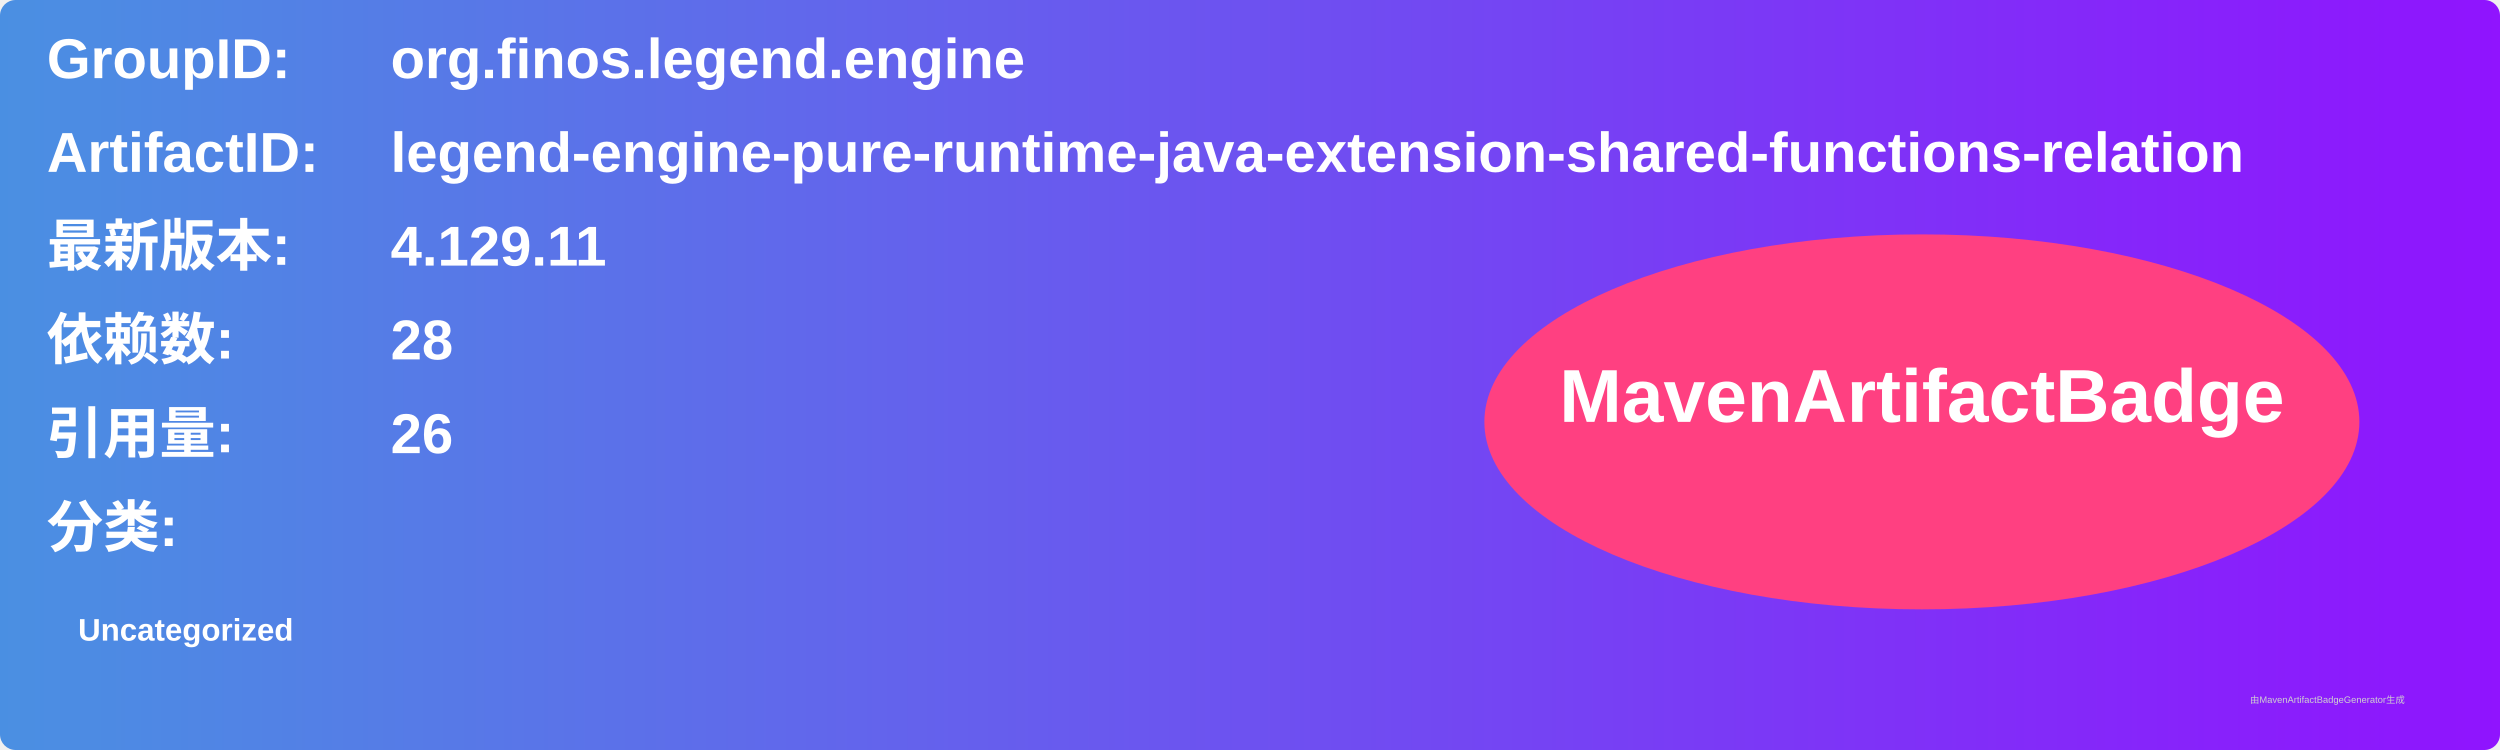
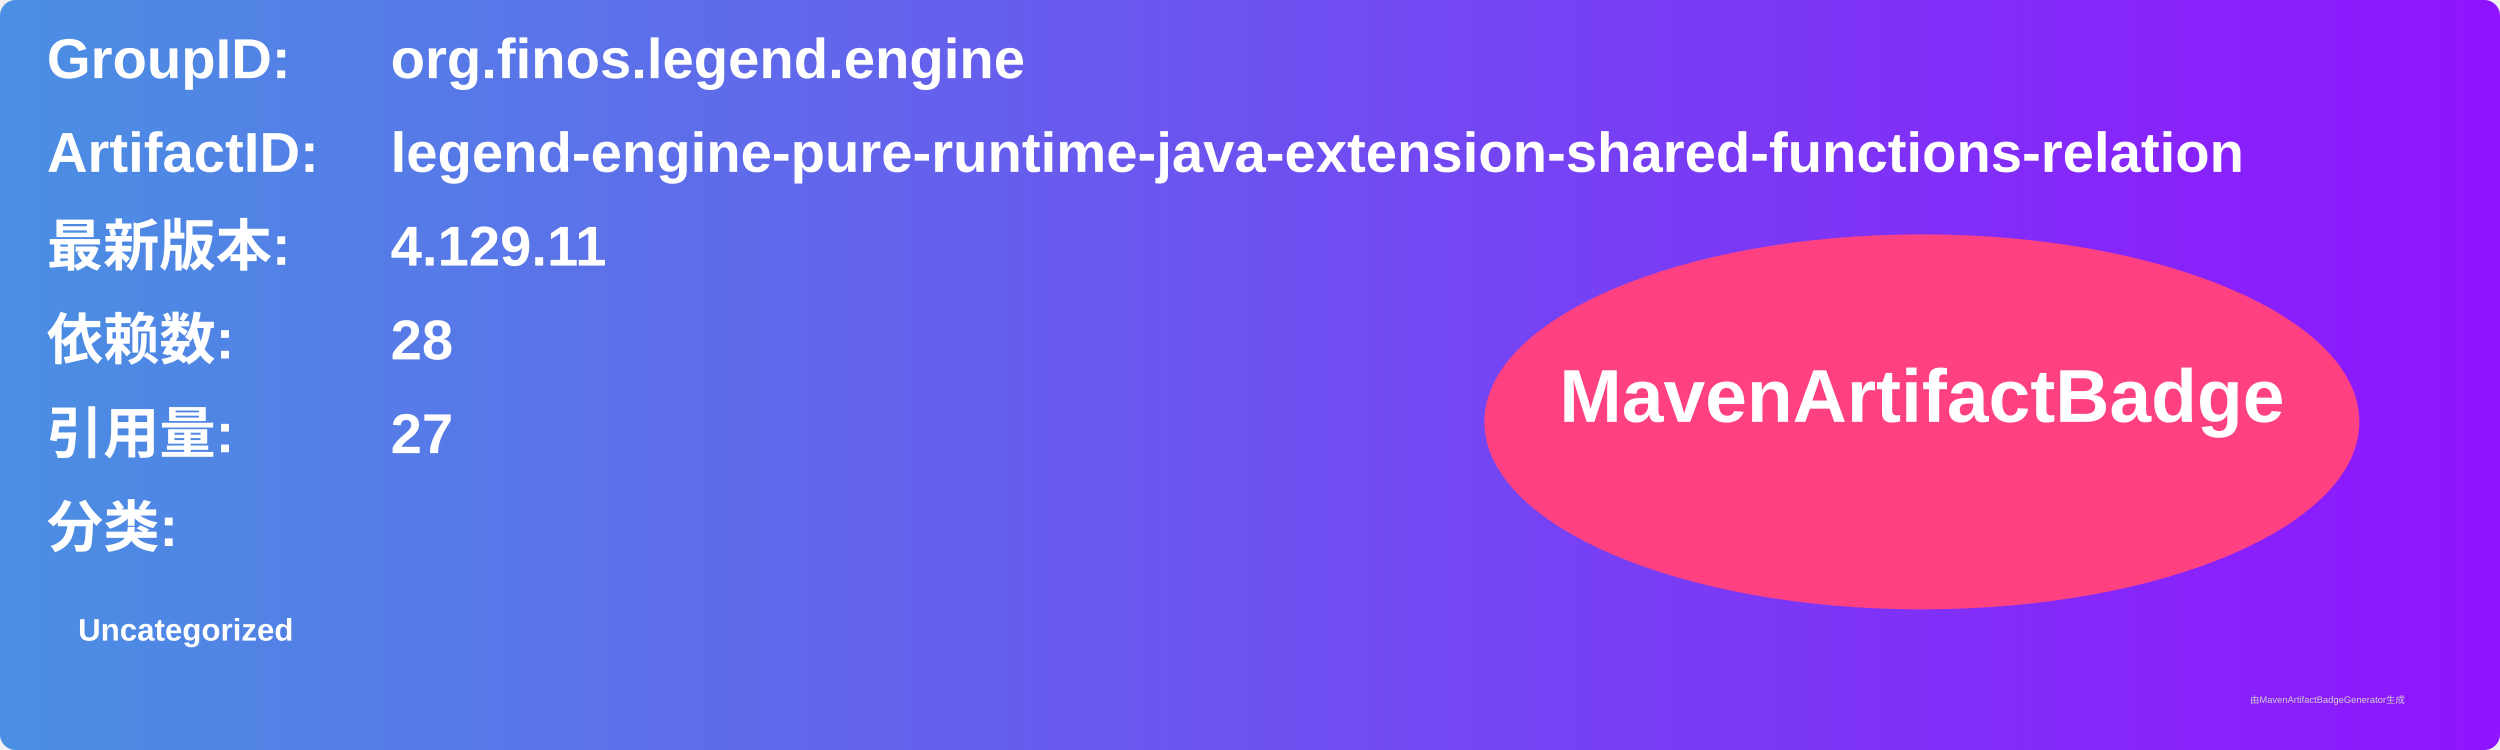
<svg xmlns="http://www.w3.org/2000/svg" width="800" height="240" viewBox="0 0 800 240">
  <linearGradient id="grad" x1="0%" y1="0%" x2="100%" y2="0%">
    <stop offset="0%" stop-color="#4a90e2" />
    <stop offset="100%" stop-color="#9013fe" />
  </linearGradient>
  <rect width="100%" height="100%" rx="5" ry="5" fill="url(#grad)" />
  <g transform="translate(15, 15)">
    <text x="0" y="10" font-family="Arial" font-size="18" fill="white" font-weight="bold" width="260">GroupID:</text>
    <text x="110" y="10" font-family="Arial" font-size="18" fill="white" font-weight="bold" width="460">org.finos.legend.engine</text>
    <text x="0" y="40" font-family="Arial" font-size="18" fill="white" font-weight="bold" width="260">ArtifactID:</text>
    <text x="110" y="40" font-family="Arial" font-size="18" fill="white" font-weight="bold" width="460">legend-engine-pure-runtime-java-extension-shared-functions-relation</text>
    <text x="0" y="70" font-family="Arial" font-size="18" fill="white" font-weight="bold">最新版本:</text>
    <text x="110" y="70" font-family="Arial" font-size="18" fill="white" font-weight="bold">
      <tspan font-weight="bold">4.129.11</tspan>
    </text>
    <text x="0" y="100" font-family="Arial" font-size="18" fill="white" font-weight="bold">依赖数: </text>
    <text x="110" y="100" font-family="Arial" font-size="18" fill="white">
      <tspan font-weight="bold">28</tspan>
    </text>
    <text x="0" y="130" font-family="Arial" font-size="18" fill="white" font-weight="bold">引用量: </text>
    <text x="110" y="130" font-family="Arial" font-size="18" fill="white">
-       <tspan font-weight="bold">26</tspan>
+       <tspan font-weight="bold">27</tspan>
    </text>
    <text x="0" y="160" font-family="Arial" font-size="18" fill="white" font-weight="bold">分类:</text>
    <text x="10" y="190" font-family="Arial" font-size="10" fill="white">
      <tspan font-weight="bold">Uncategorized</tspan>
    </text>
    <ellipse cx="600" cy="120" rx="140" ry="60" fill="#ff4081" />
    <text x="600" y="120" text-anchor="middle" font-family="Arial" font-size="24" fill="white" font-weight="bold">MavenArtifactBadge</text>
  </g>
  <text x="720" y="225" font-family="Arial" font-size="3" fill="#d0d0d0">由MavenArtifactBadgeGenerator生成</text>
</svg>
